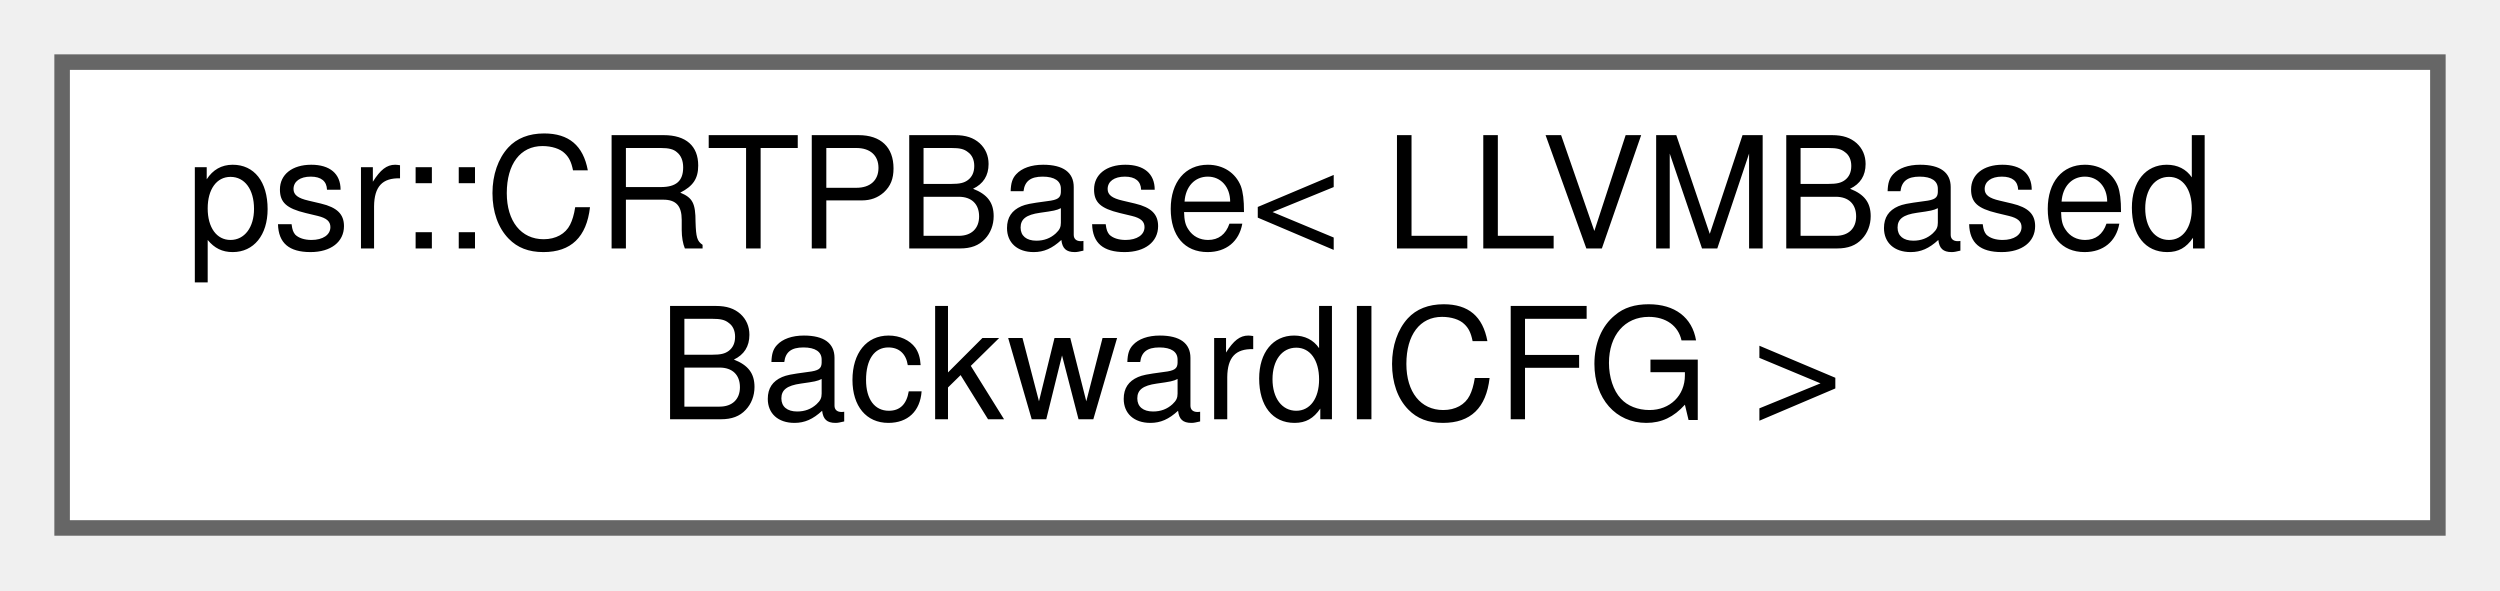
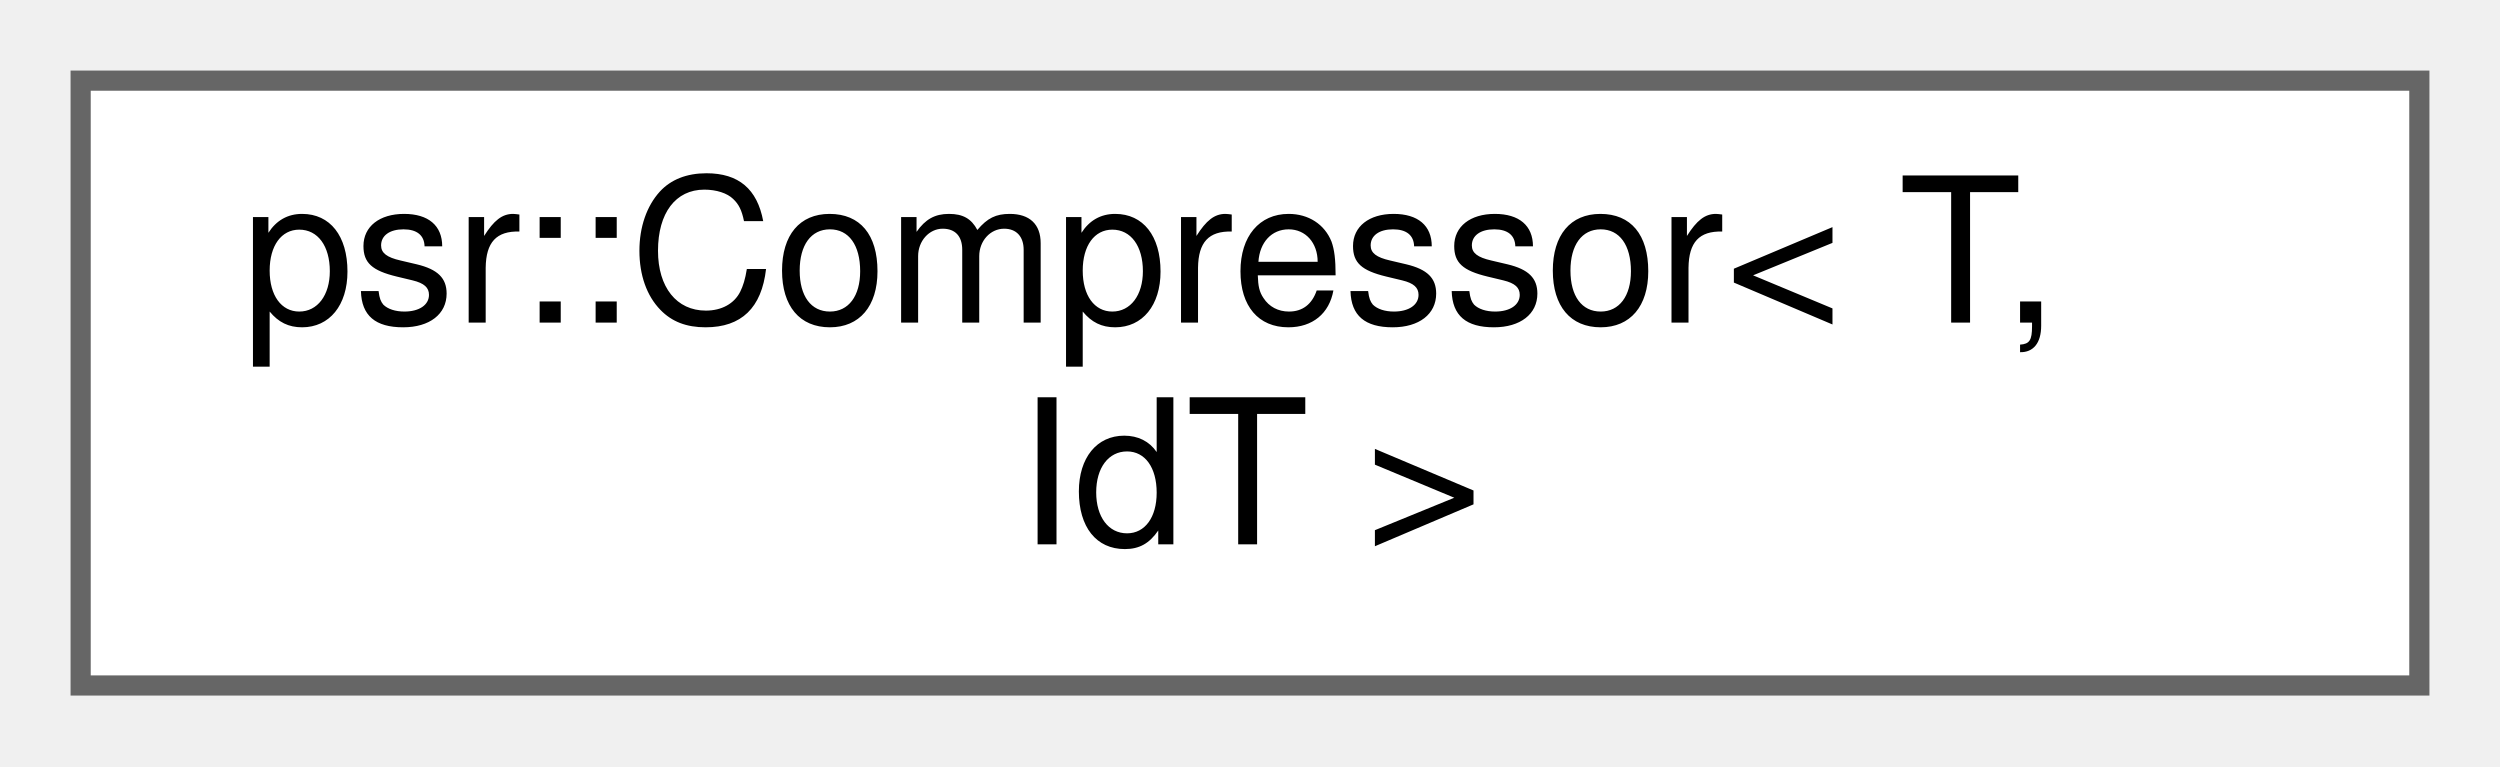
- <svg xmlns="http://www.w3.org/2000/svg" xmlns:xlink="http://www.w3.org/1999/xlink" width="161pt" height="38pt" viewBox="0.00 0.00 161.00 38.00">
+ <svg xmlns="http://www.w3.org/2000/svg" xmlns:xlink="http://www.w3.org/1999/xlink" width="124pt" height="38pt" viewBox="0.00 0.00 124.00 38.00">
  <g id="graph0" class="graph" transform="scale(1 1) rotate(0) translate(4 34)">
    <g id="Node000000" class="node">
      <g id="a_Node000000">
-         <a xlink:href="classpsr_1_1CRTPBase.html" target="_top" xlink:title=" ">
-           <polygon fill="white" stroke="#666666" points="153,-30 0,-30 0,0 153,0 153,-30" />
-           <text text-anchor="start" x="8" y="-18" font-family="Helvetica,sans-Serif" font-size="10.00">psr::CRTPBase&lt; LLVMBased</text>
-           <text text-anchor="middle" x="76.5" y="-7" font-family="Helvetica,sans-Serif" font-size="10.00">BackwardICFG &gt;</text>
+         <a xlink:href="classpsr_1_1Compressor.html" target="_top" xlink:title=" ">
+           <polygon fill="white" stroke="#666666" points="116,-30 0,-30 0,0 116,0 116,-30" />
+           <text text-anchor="start" x="8" y="-18" font-family="Helvetica,sans-Serif" font-size="10.00">psr::Compressor&lt; T,</text>
+           <text text-anchor="middle" x="58" y="-7" font-family="Helvetica,sans-Serif" font-size="10.00"> IdT &gt;</text>
        </a>
      </g>
    </g>
  </g>
</svg>
